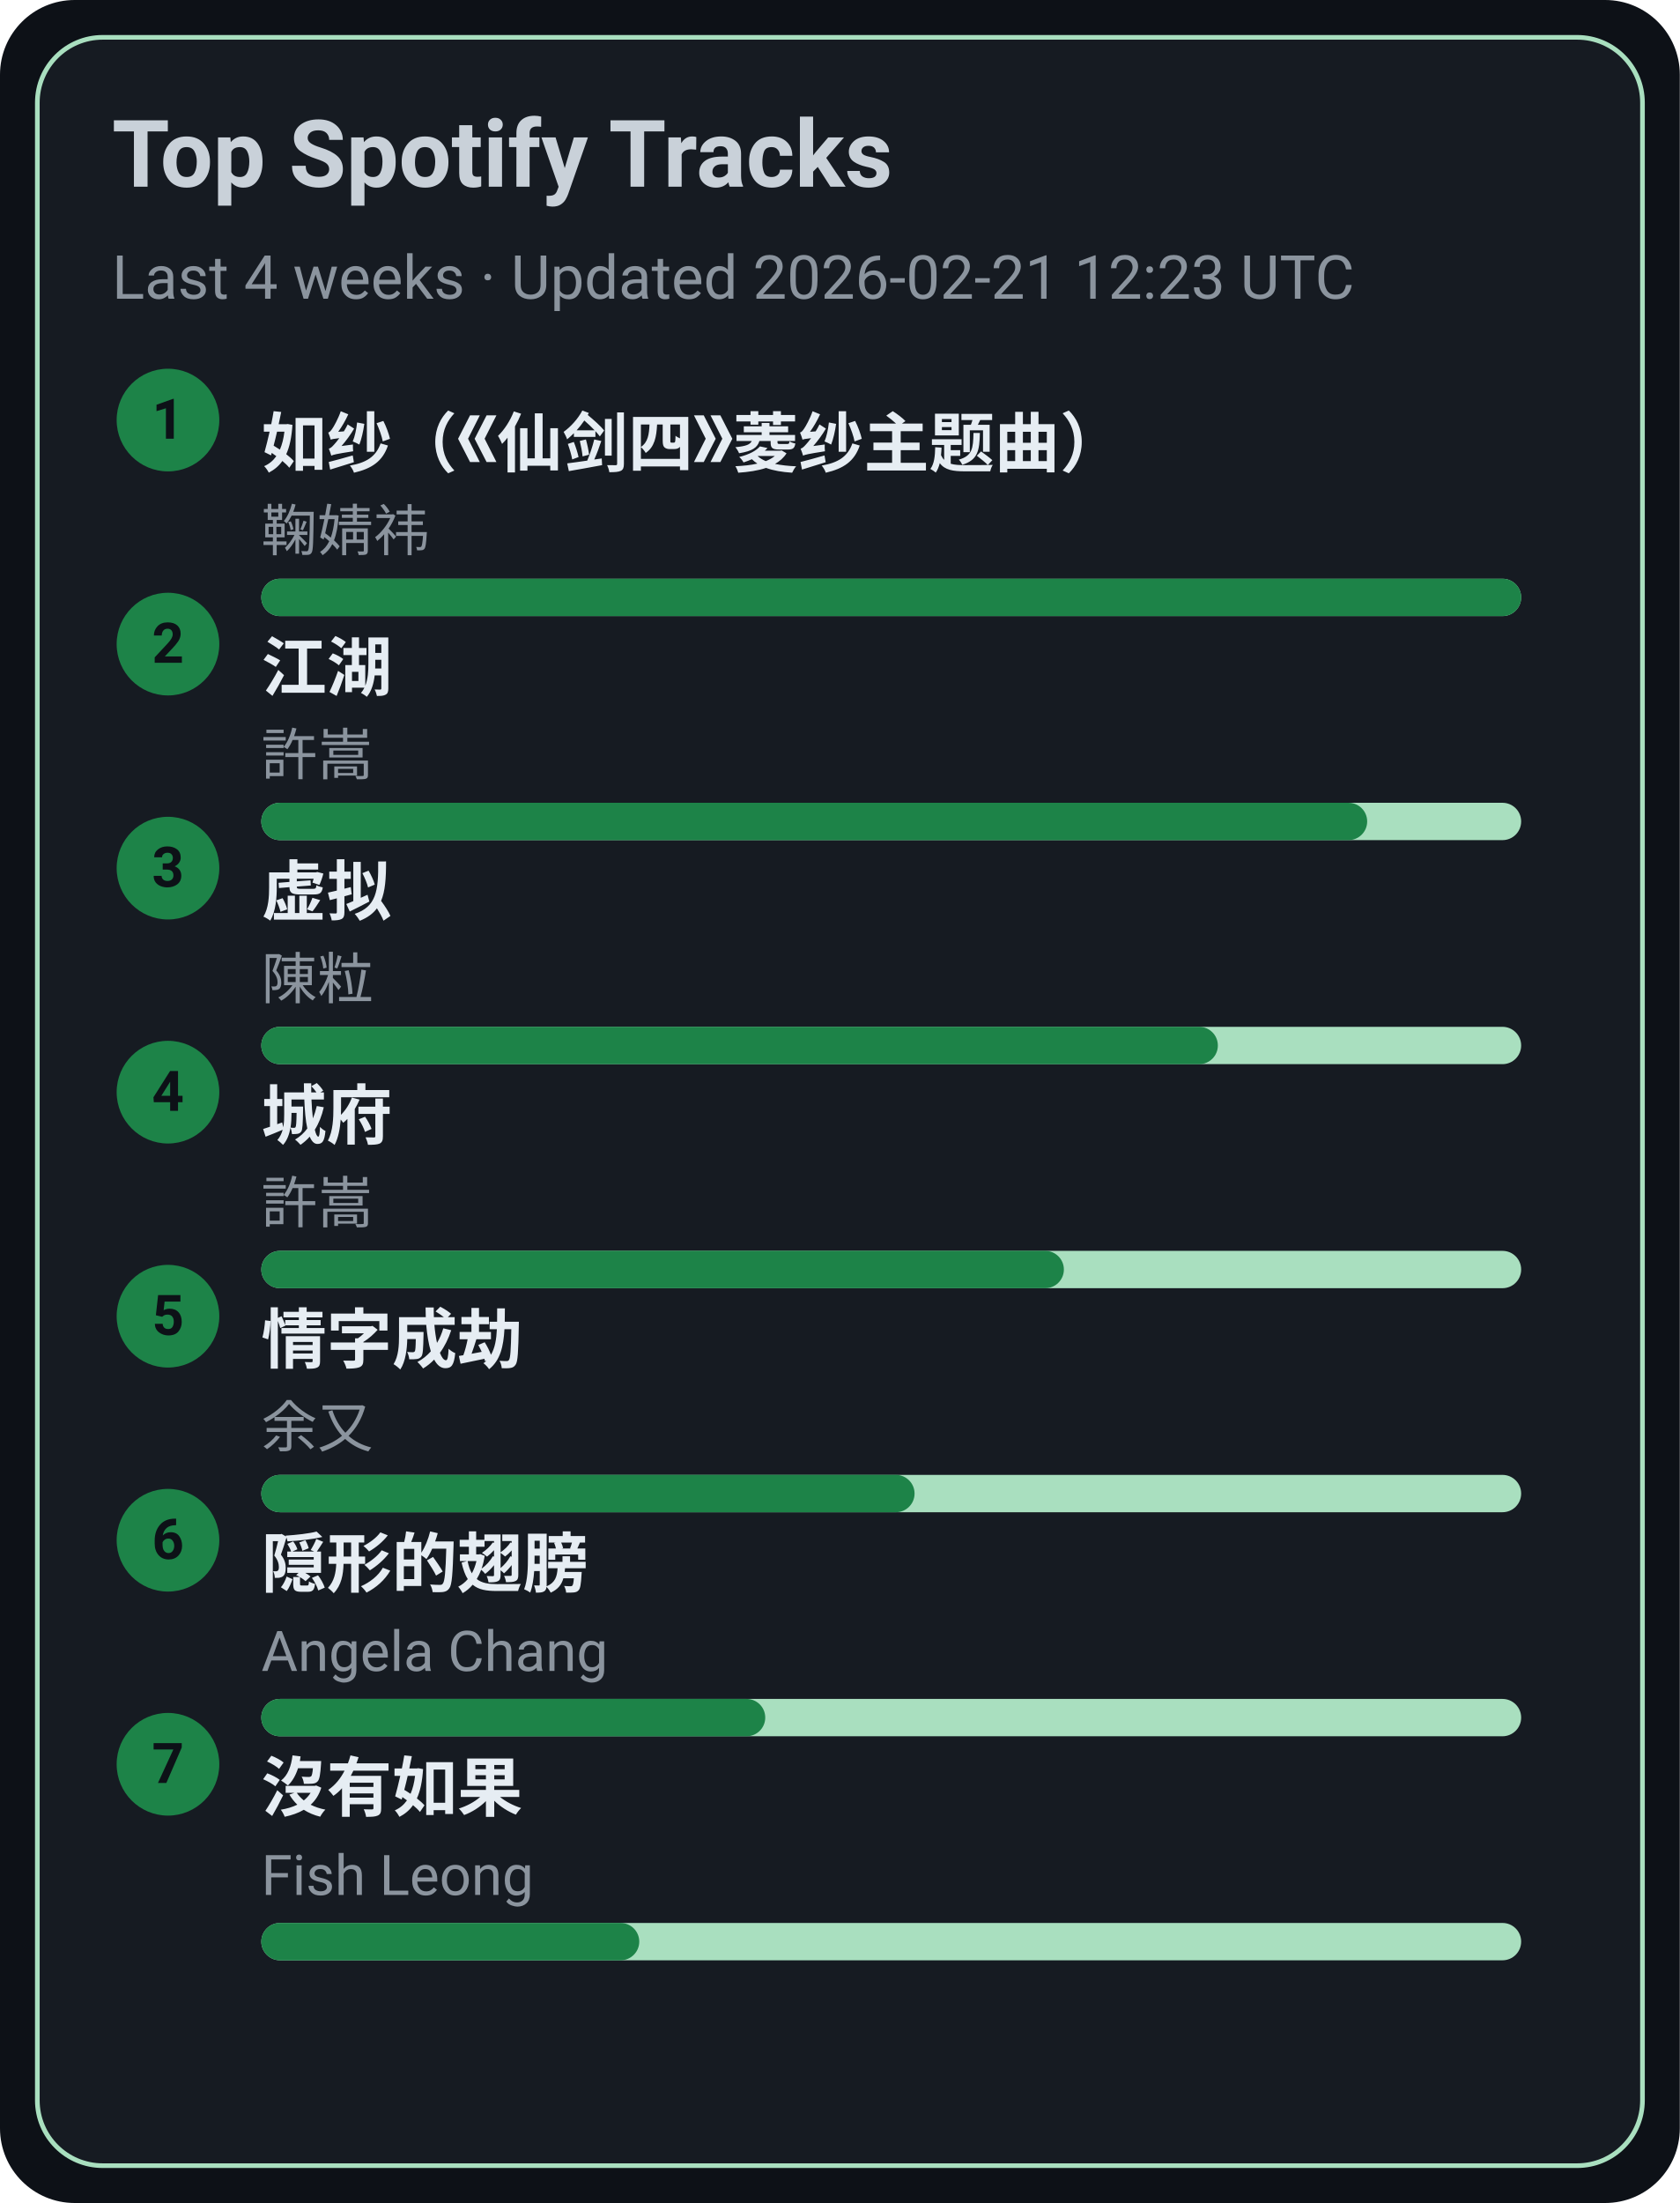
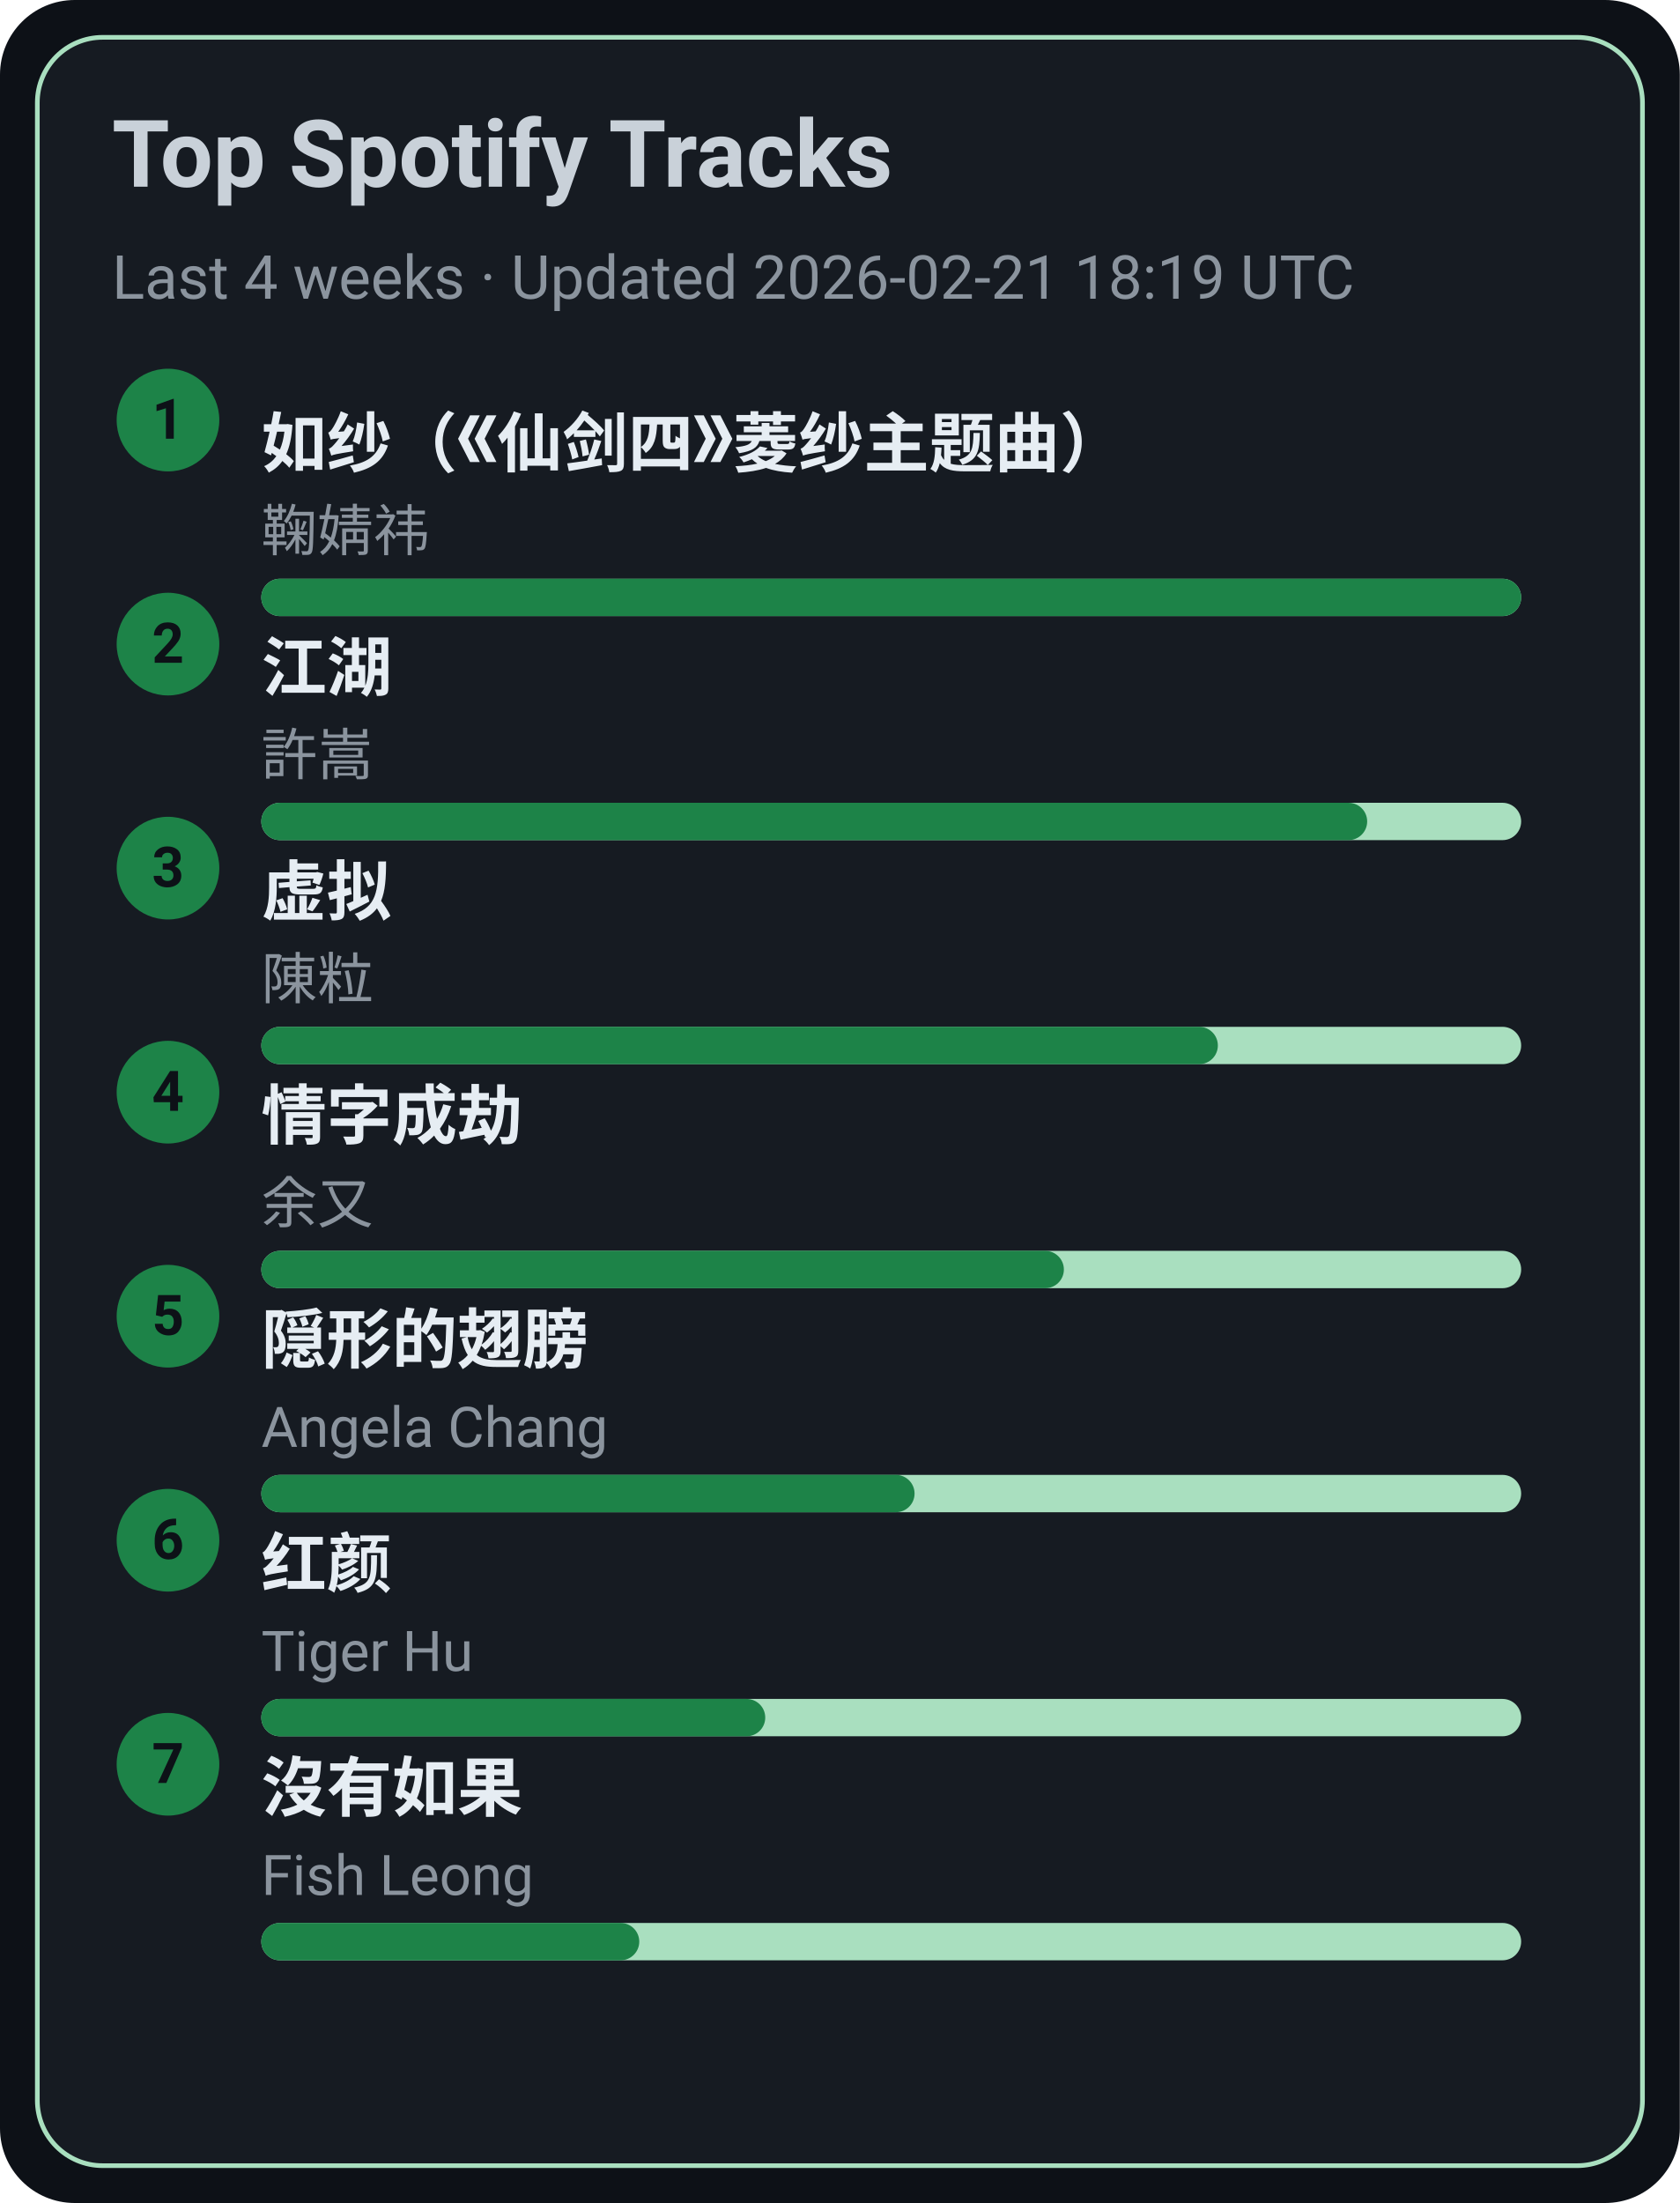
<svg xmlns="http://www.w3.org/2000/svg" width="360" height="472" viewBox="0 0 360 472">
  <style>text{font-family:-apple-system,BlinkMacSystemFont,Segoe UI,Roboto,Ubuntu,Helvetica Neue,Arial,Noto Sans,sans-serif}</style>
  <rect width="360" height="472" rx="16" fill="#0d1117" />
  <rect x="8" y="8" width="344" height="456" rx="14" fill="#161b22" stroke="#A9DFBF" />
  <text x="24" y="40" font-size="20" fill="#c9d1d9" font-weight="600">Top Spotify Tracks</text>
-   <text x="24" y="64" font-size="13" fill="#8b949e">Last 4 weeks · Updated 2026-02-21 12:23 UTC</text>
+   <text x="24" y="64" font-size="13" fill="#8b949e">Last 4 weeks · Updated 2026-02-21 18:19 UTC</text>
  <circle cx="36" cy="90" r="11" fill="#1D8348" />
  <text x="36" y="94" text-anchor="middle" font-size="12" fill="#0d1117" font-weight="700">1</text>
  <a href="https://open.spotify.com/track/69FUNgvEVkNbHq43lgvdme" target="_blank" rel="noopener noreferrer">
    <text x="56" y="100" font-size="14" fill="#e6edf3" font-weight="600">如纱（《仙剑四》菱纱主题曲）</text>
  </a>
  <text x="56" y="118" font-size="12" fill="#8b949e">鞠婧祎</text>
  <rect x="56" y="124" width="270" height="8" rx="4" fill="#A9DFBF" />
  <rect x="56" y="124" width="270" height="8" rx="4" fill="#1D8348" />
  <circle cx="36" cy="138" r="11" fill="#1D8348" />
  <text x="36" y="142" text-anchor="middle" font-size="12" fill="#0d1117" font-weight="700">2</text>
  <a href="https://open.spotify.com/track/03PCdwqajii1xgp7WIozzC" target="_blank" rel="noopener noreferrer">
    <text x="56" y="148" font-size="14" fill="#e6edf3" font-weight="600">江湖</text>
  </a>
  <text x="56" y="166" font-size="12" fill="#8b949e">許嵩</text>
  <rect x="56" y="172" width="270" height="8" rx="4" fill="#A9DFBF" />
  <rect x="56" y="172" width="237" height="8" rx="4" fill="#1D8348" />
  <circle cx="36" cy="186" r="11" fill="#1D8348" />
  <text x="36" y="190" text-anchor="middle" font-size="12" fill="#0d1117" font-weight="700">3</text>
  <a href="https://open.spotify.com/track/5l9sg05BhpfsdLfRvjGsAf" target="_blank" rel="noopener noreferrer">
    <text x="56" y="196" font-size="14" fill="#e6edf3" font-weight="600">虚拟</text>
  </a>
  <text x="56" y="214" font-size="12" fill="#8b949e">陳粒</text>
  <rect x="56" y="220" width="270" height="8" rx="4" fill="#A9DFBF" />
  <rect x="56" y="220" width="205" height="8" rx="4" fill="#1D8348" />
  <circle cx="36" cy="234" r="11" fill="#1D8348" />
  <text x="36" y="238" text-anchor="middle" font-size="12" fill="#0d1117" font-weight="700">4</text>
-   <a href="https://open.spotify.com/track/4AmlSf7hye0QVpnHCcEoEw" target="_blank" rel="noopener noreferrer">
-     <text x="56" y="244" font-size="14" fill="#e6edf3" font-weight="600">城府</text>
+   <a href="https://open.spotify.com/track/6PLof7Z5mvbp9im83J4m3m" target="_blank" rel="noopener noreferrer">
+     <text x="56" y="244" font-size="14" fill="#e6edf3" font-weight="600">情字成劫</text>
  </a>
-   <text x="56" y="262" font-size="12" fill="#8b949e">許嵩</text>
+   <text x="56" y="262" font-size="12" fill="#8b949e">余又</text>
  <rect x="56" y="268" width="270" height="8" rx="4" fill="#A9DFBF" />
  <rect x="56" y="268" width="172" height="8" rx="4" fill="#1D8348" />
  <circle cx="36" cy="282" r="11" fill="#1D8348" />
  <text x="36" y="286" text-anchor="middle" font-size="12" fill="#0d1117" font-weight="700">5</text>
-   <a href="https://open.spotify.com/track/6PLof7Z5mvbp9im83J4m3m" target="_blank" rel="noopener noreferrer">
-     <text x="56" y="292" font-size="14" fill="#e6edf3" font-weight="600">情字成劫</text>
+   <a href="https://open.spotify.com/track/6Tv5ukQ3xK8WHxJgWMM6vM" target="_blank" rel="noopener noreferrer">
+     <text x="56" y="292" font-size="14" fill="#e6edf3" font-weight="600">隠形的翅膀</text>
  </a>
-   <text x="56" y="310" font-size="12" fill="#8b949e">余又</text>
+   <text x="56" y="310" font-size="12" fill="#8b949e">Angela Chang</text>
  <rect x="56" y="316" width="270" height="8" rx="4" fill="#A9DFBF" />
  <rect x="56" y="316" width="140" height="8" rx="4" fill="#1D8348" />
  <circle cx="36" cy="330" r="11" fill="#1D8348" />
  <text x="36" y="334" text-anchor="middle" font-size="12" fill="#0d1117" font-weight="700">6</text>
-   <a href="https://open.spotify.com/track/6Tv5ukQ3xK8WHxJgWMM6vM" target="_blank" rel="noopener noreferrer">
-     <text x="56" y="340" font-size="14" fill="#e6edf3" font-weight="600">隠形的翅膀</text>
+   <a href="https://open.spotify.com/track/6Q7OE4tvrUOIvIDY2EC5Im" target="_blank" rel="noopener noreferrer">
+     <text x="56" y="340" font-size="14" fill="#e6edf3" font-weight="600">红颜</text>
  </a>
-   <text x="56" y="358" font-size="12" fill="#8b949e">Angela Chang</text>
+   <text x="56" y="358" font-size="12" fill="#8b949e">Tiger Hu</text>
  <rect x="56" y="364" width="270" height="8" rx="4" fill="#A9DFBF" />
  <rect x="56" y="364" width="108" height="8" rx="4" fill="#1D8348" />
  <circle cx="36" cy="378" r="11" fill="#1D8348" />
  <text x="36" y="382" text-anchor="middle" font-size="12" fill="#0d1117" font-weight="700">7</text>
  <a href="https://open.spotify.com/track/1G9MmoUjo5nC5lB7paaG0l" target="_blank" rel="noopener noreferrer">
    <text x="56" y="388" font-size="14" fill="#e6edf3" font-weight="600">沒有如果</text>
  </a>
  <text x="56" y="406" font-size="12" fill="#8b949e">Fish Leong</text>
  <rect x="56" y="412" width="270" height="8" rx="4" fill="#A9DFBF" />
  <rect x="56" y="412" width="81" height="8" rx="4" fill="#1D8348" />
</svg>
